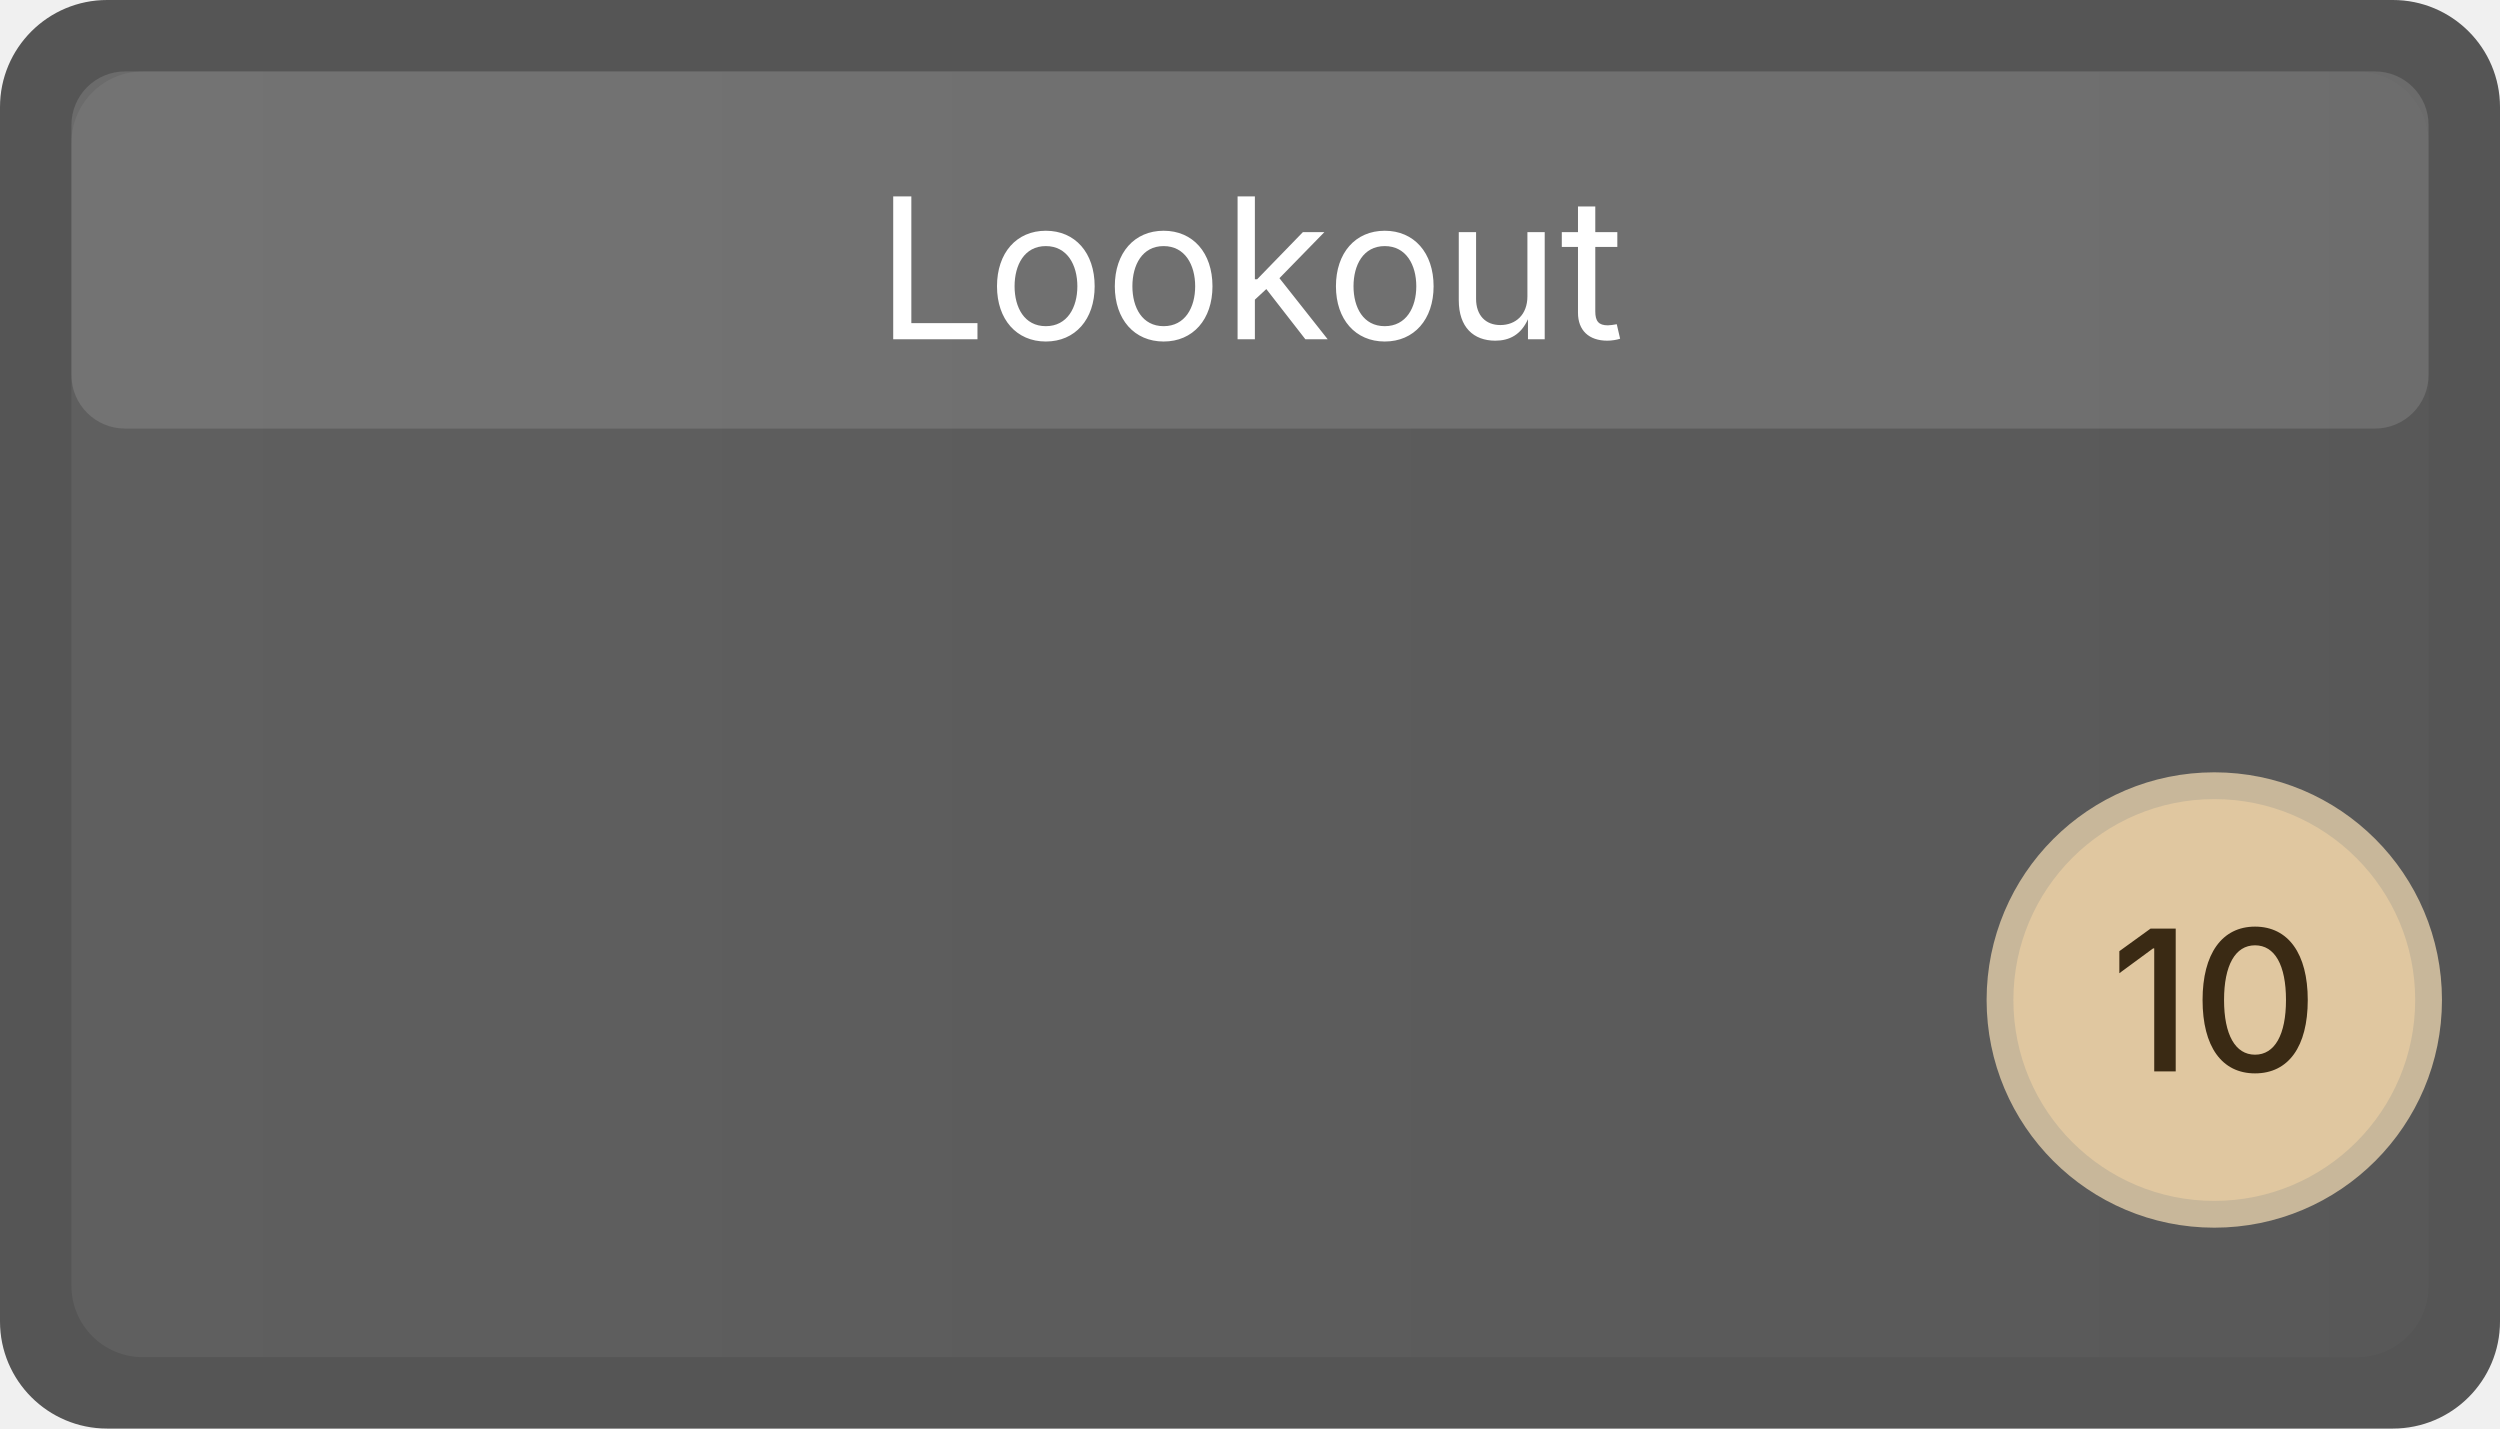
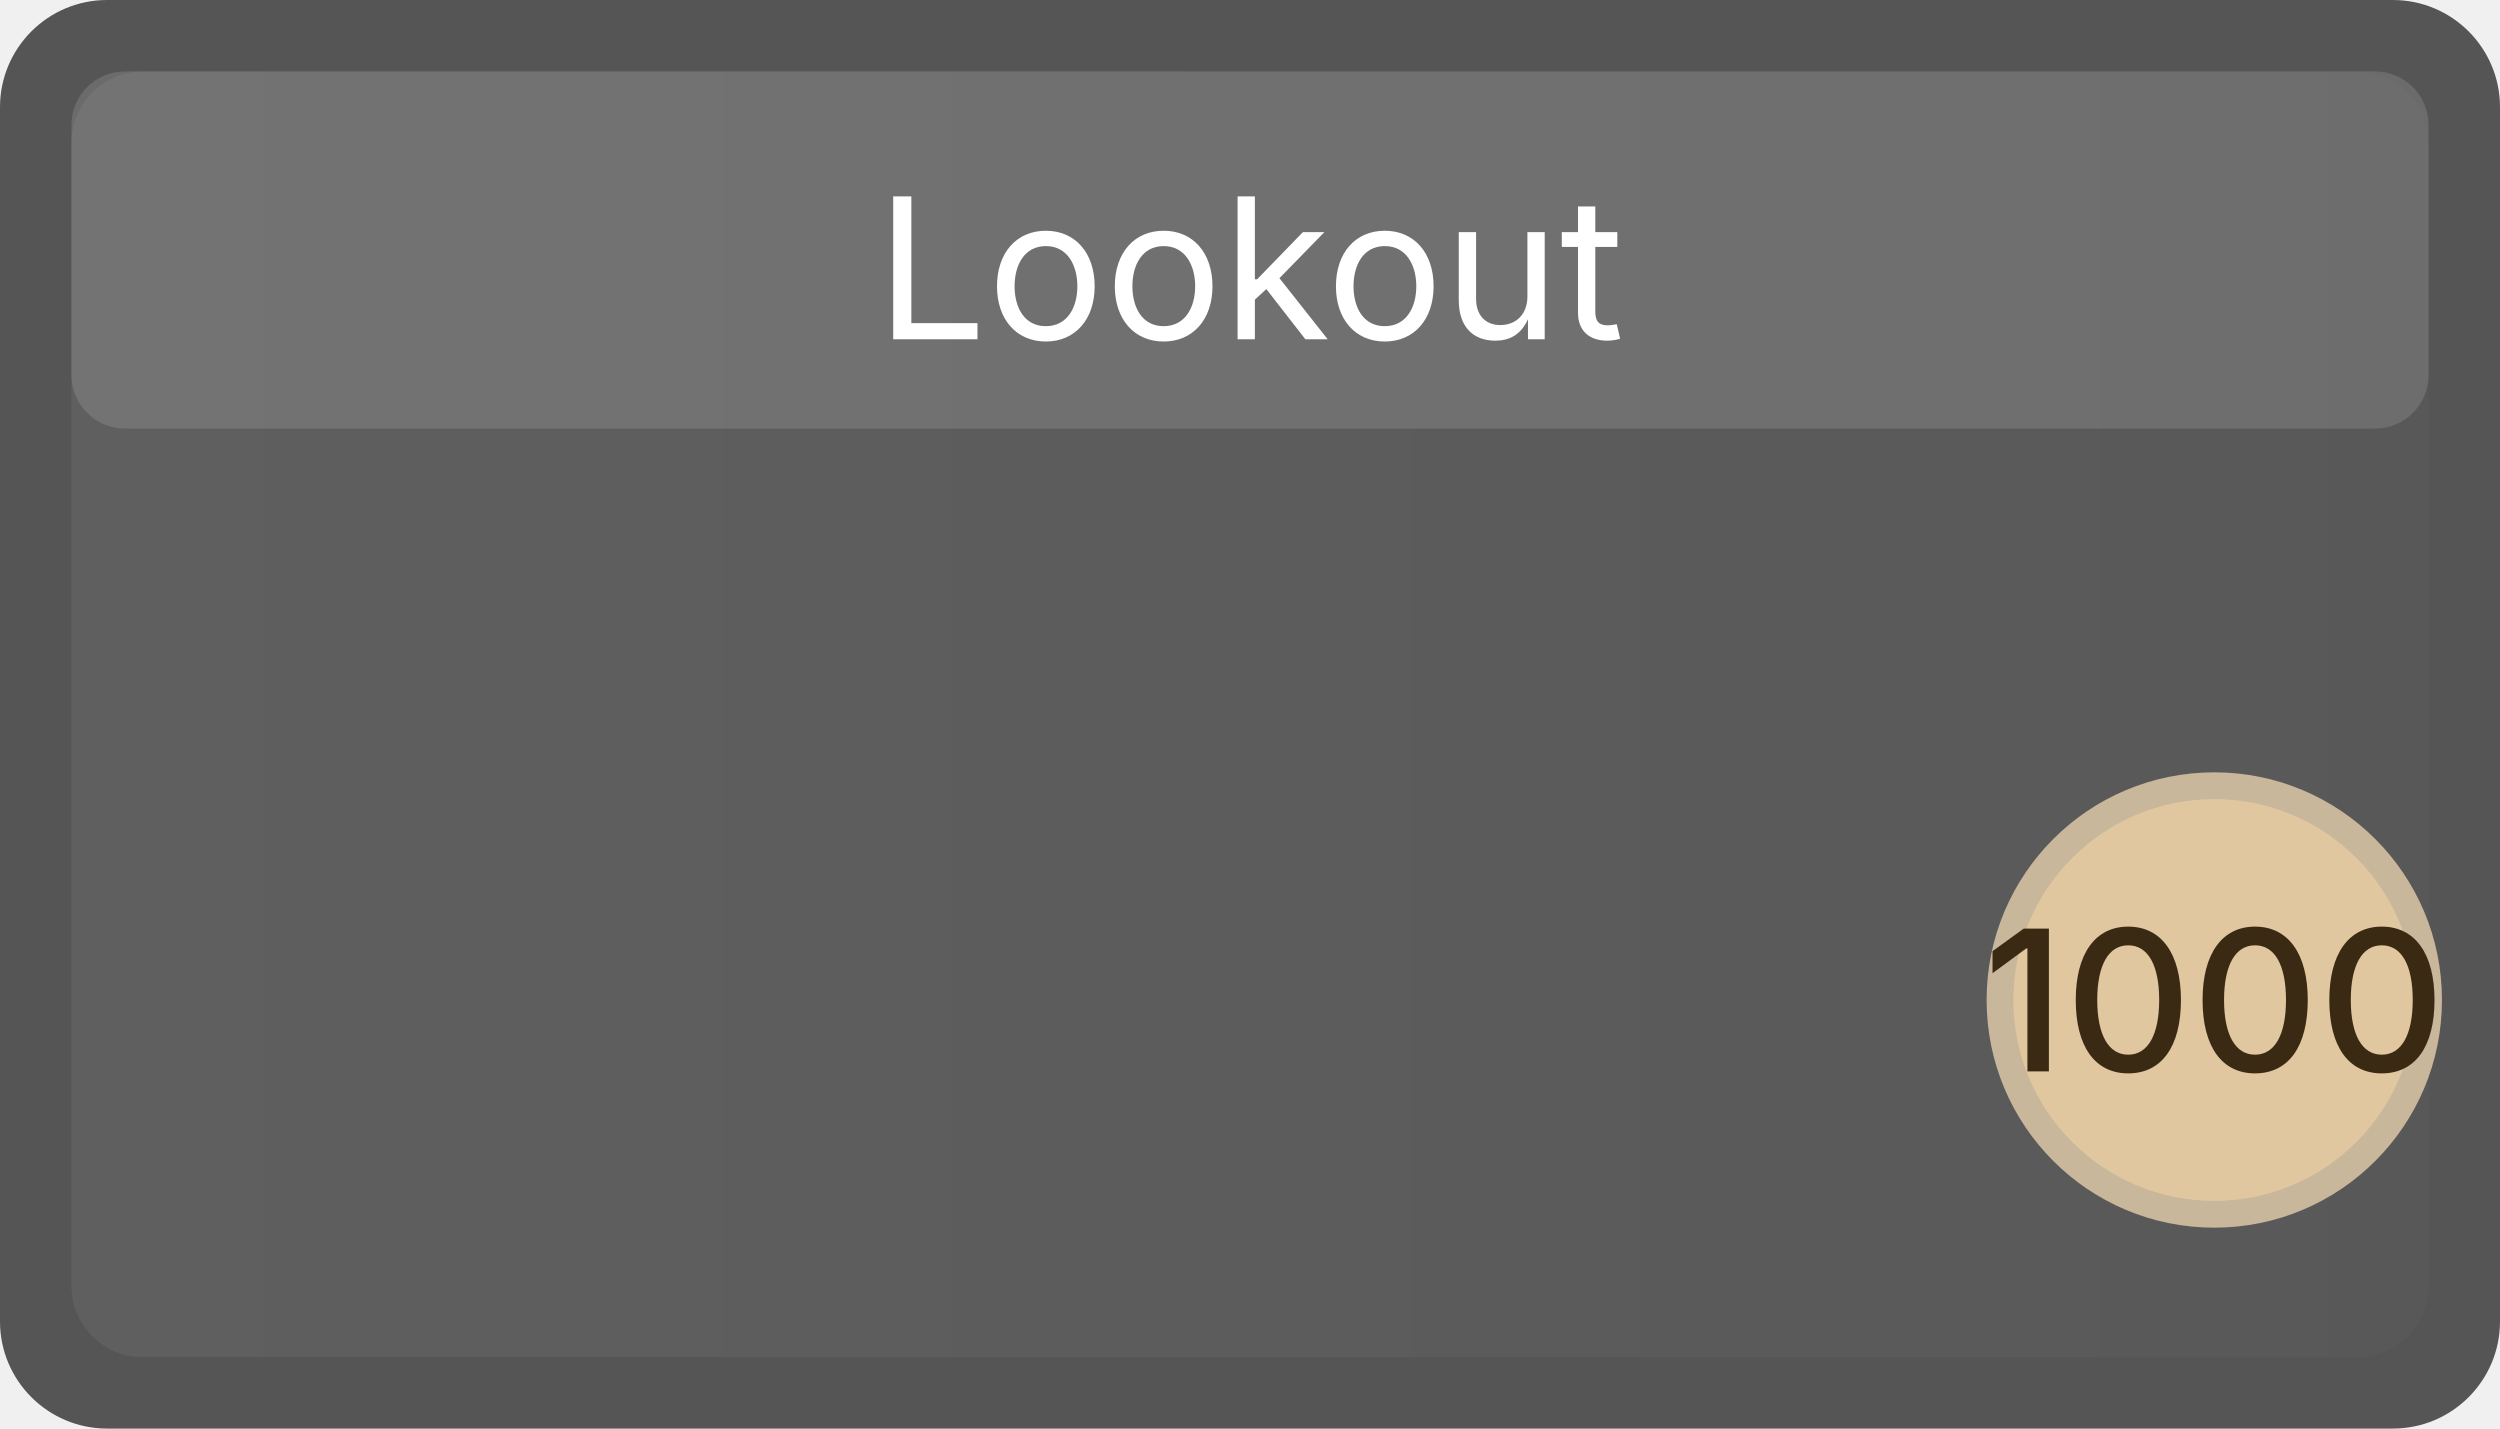
<svg xmlns="http://www.w3.org/2000/svg" width="140" height="80" viewBox="0 0 140 80" role="img" aria-label="Lookout">
  <defs>
    <linearGradient id="g-staff-lookout" x1="0" x2="1">
      <stop offset="0" stop-color="#ffffff" stop-opacity="0.06" />
      <stop offset="1" stop-color="#ffffff" stop-opacity="0.02" />
    </linearGradient>
  </defs>
  <rect x="0" y="0" width="140" height="80" rx="6" ry="6" fill="#555555" />
  <rect x="4" y="4" width="132" height="72" rx="4" ry="4" fill="url(#g-staff-lookout)" />
  <rect x="4" y="4" width="132" height="20" rx="3" ry="3" fill="#cccccc" opacity="0.18" />
  <text x="70" y="19" font-family="Inter, Segoe UI, Arial, sans-serif" font-size="11" fill="#ffffff" font-weight="400" text-anchor="middle">Lookout</text>
  <circle cx="124" cy="56" r="12" fill="#e0c7a0" stroke="#c8b79a" stroke-width="1.5" />
-   <text x="124" y="60" font-family="Inter, Segoe UI, Arial, sans-serif" font-size="11" fill="#3a2a14" text-anchor="middle" font-weight="500">10</text>
+   <text x="124" y="60" font-family="Inter, Segoe UI, Arial, sans-serif" font-size="11" fill="#3a2a14" text-anchor="middle" font-weight="500">1000</text>
</svg>
